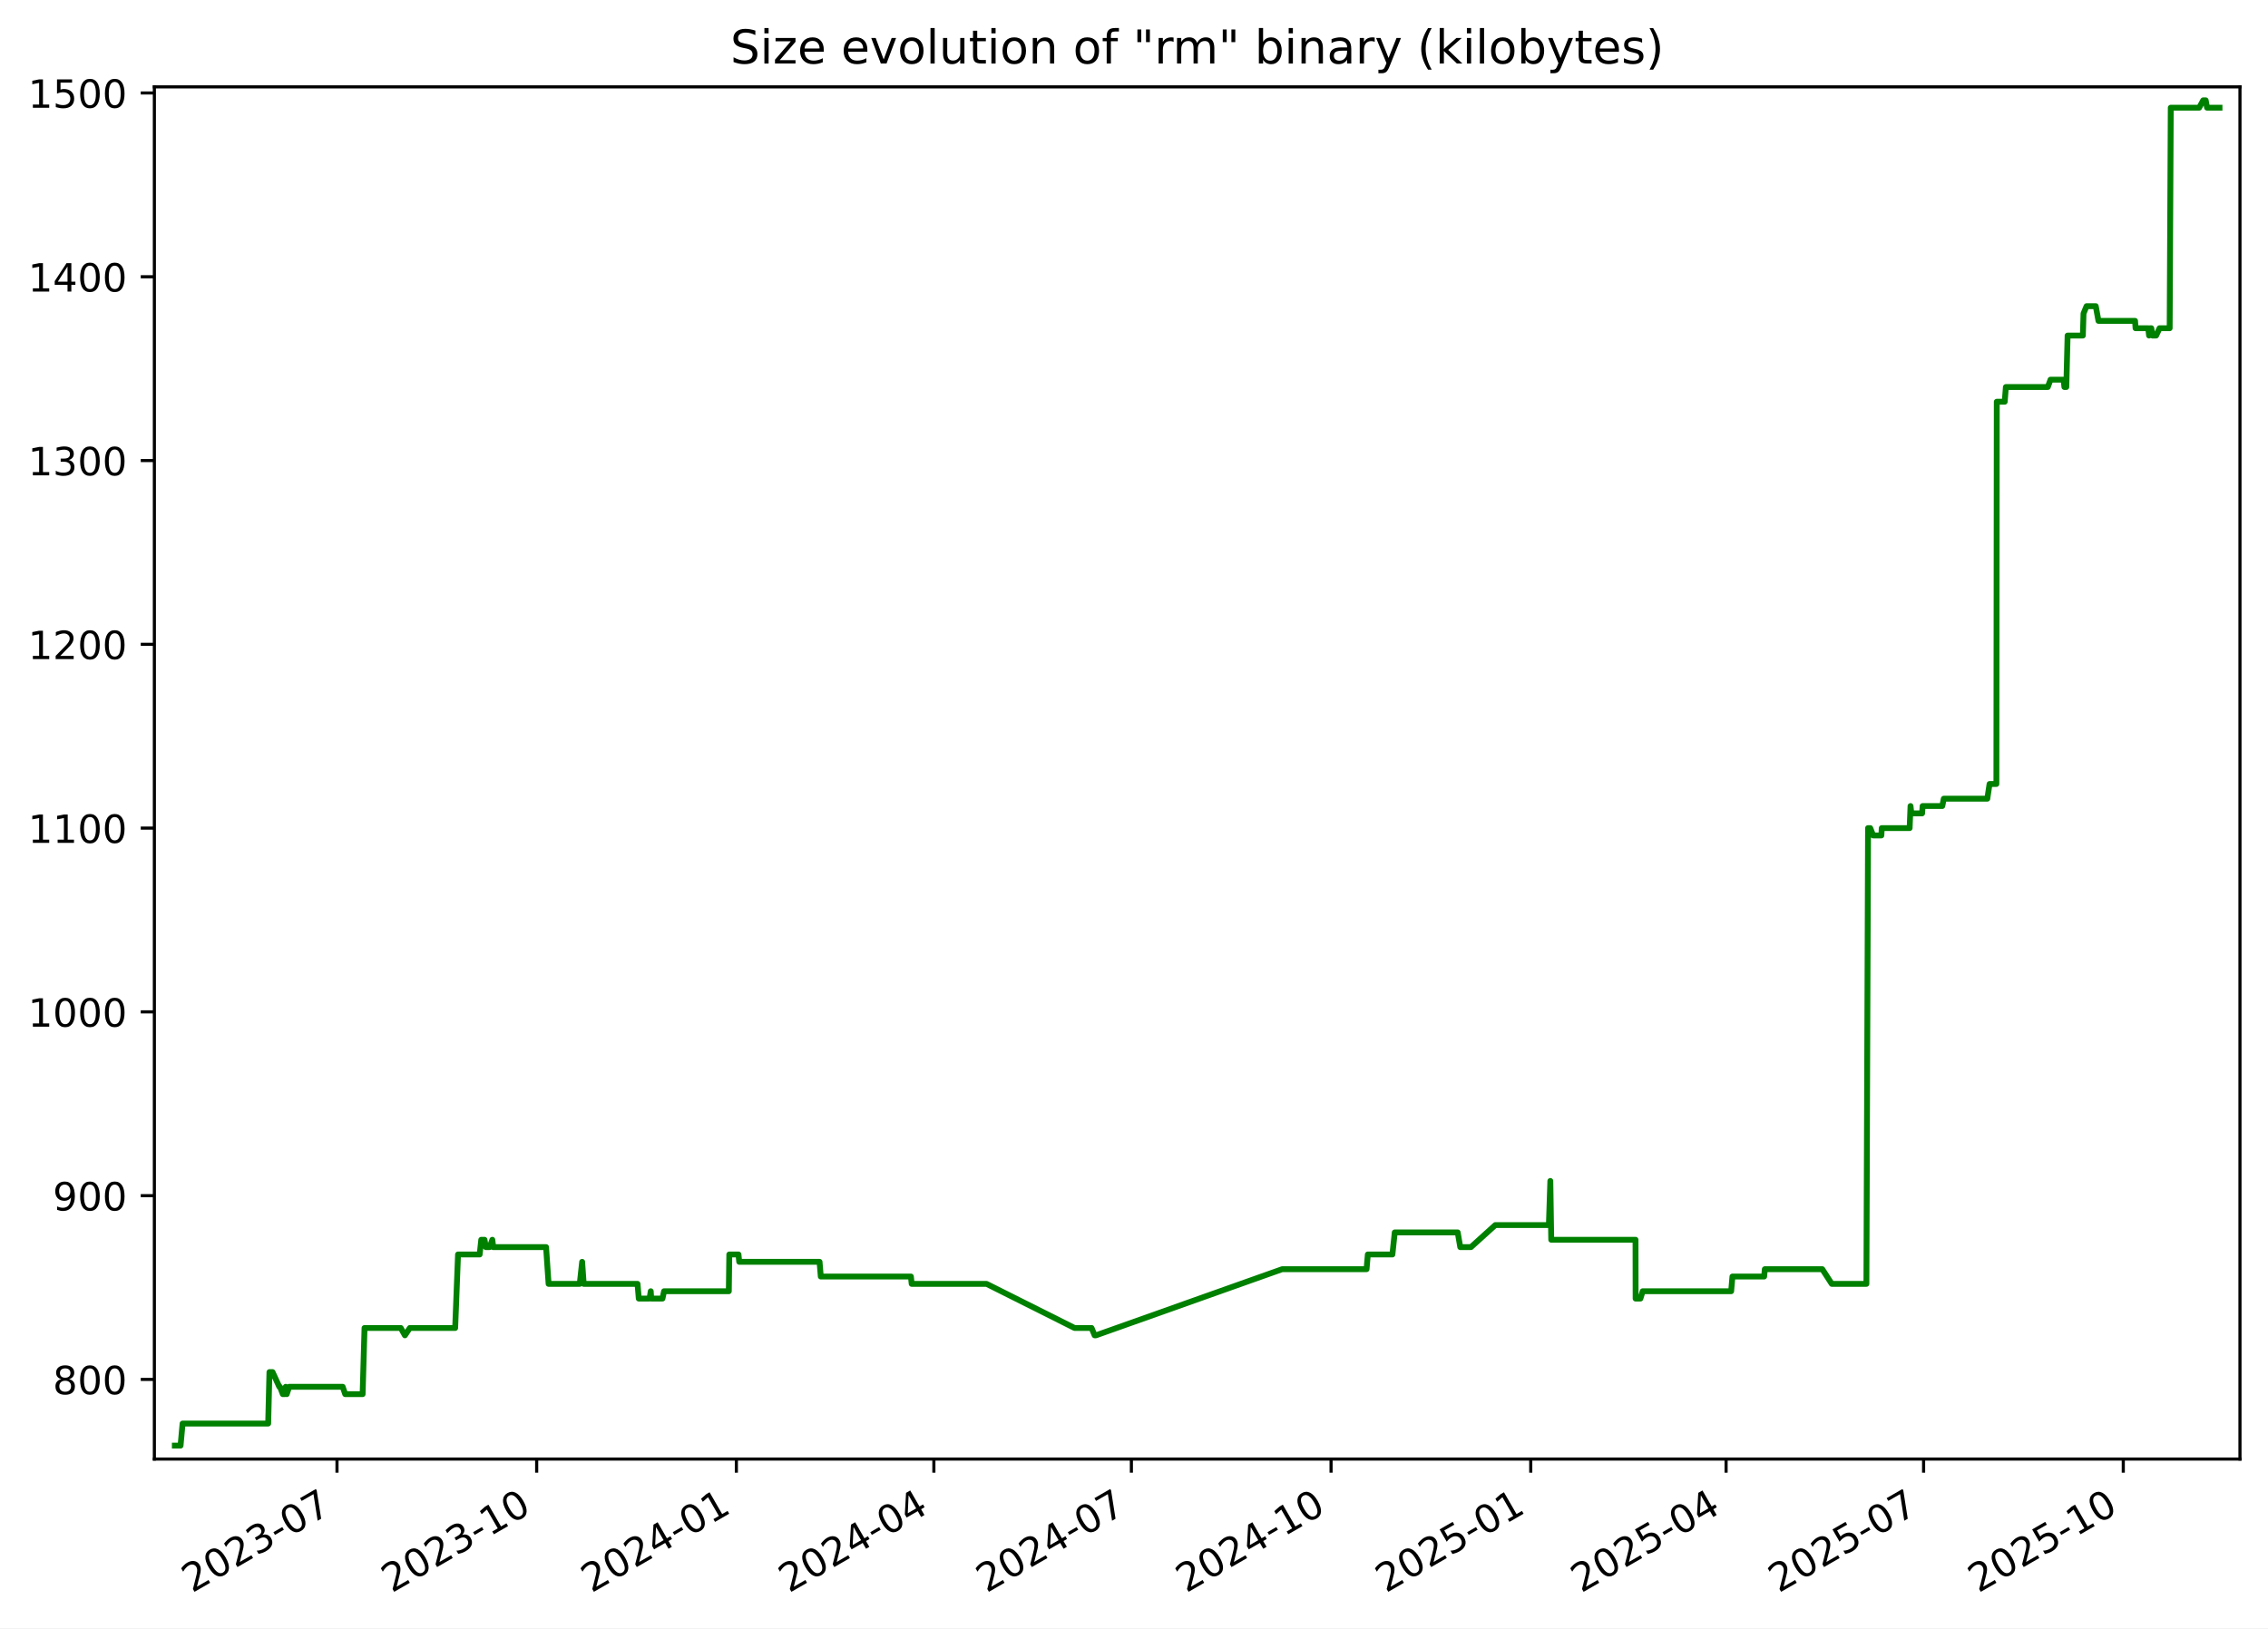
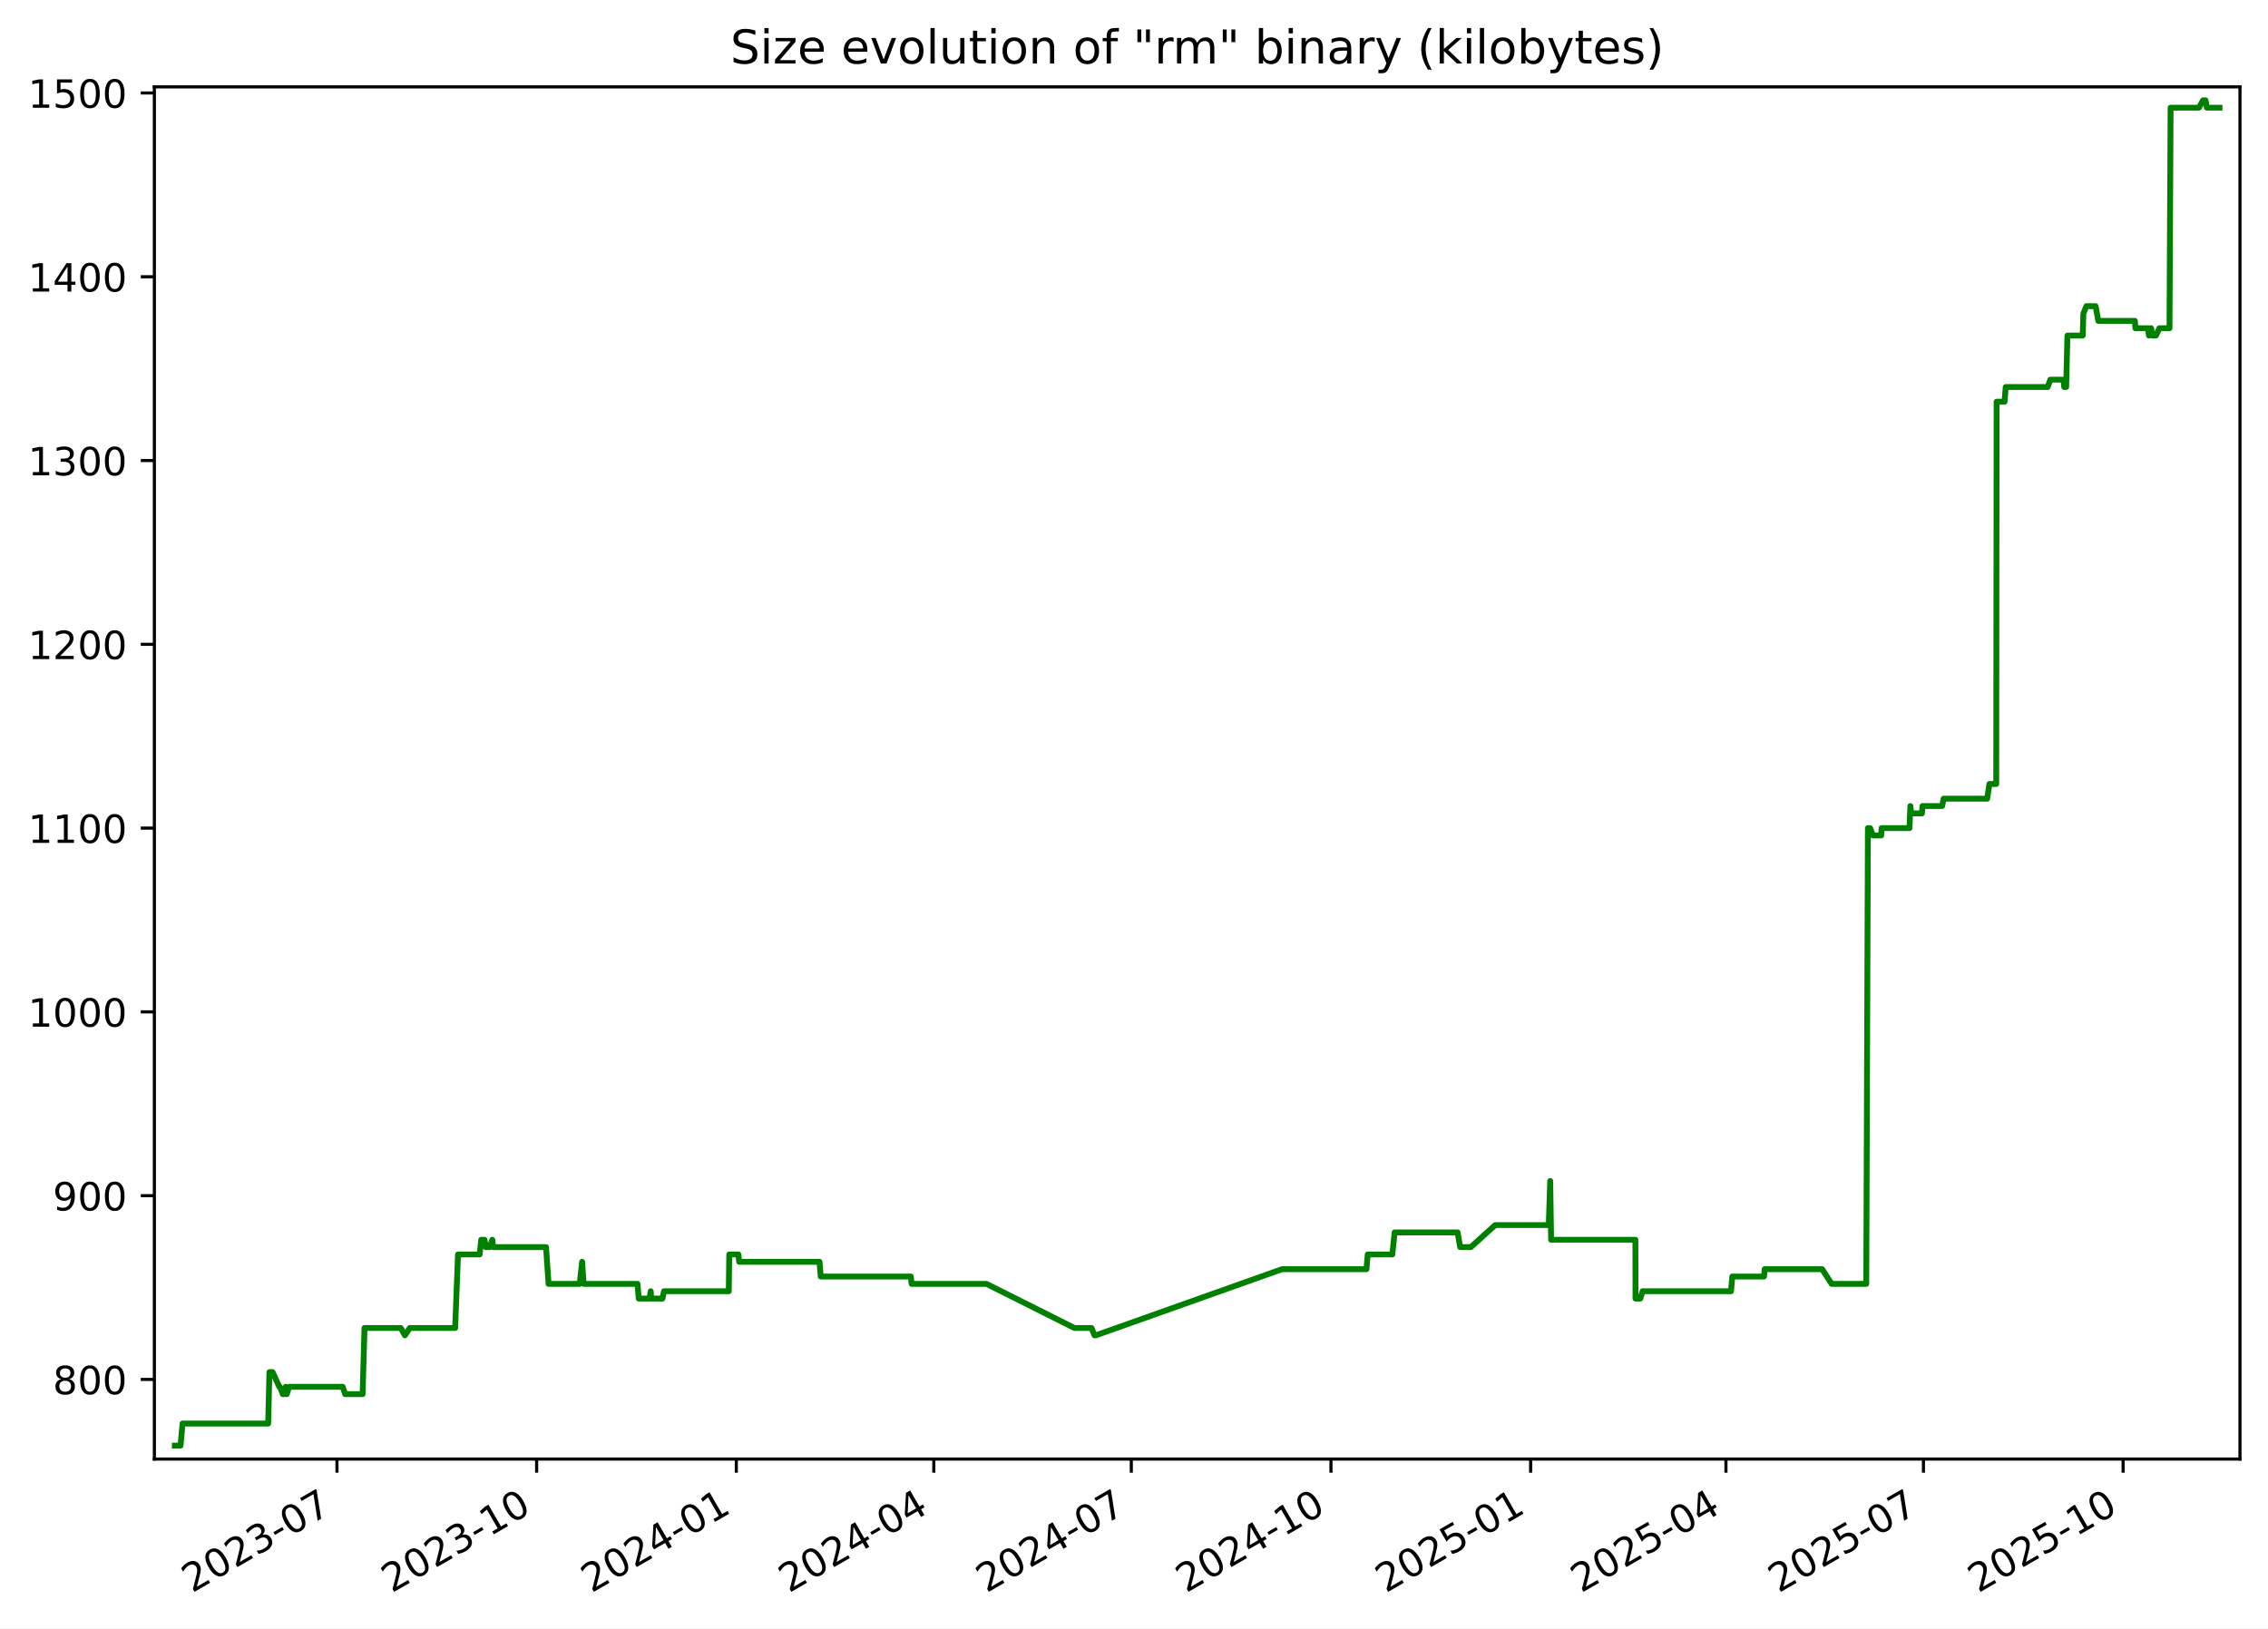
<svg xmlns="http://www.w3.org/2000/svg" xmlns:xlink="http://www.w3.org/1999/xlink" width="582.53pt" height="418.303pt" viewBox="0 0 582.53 418.303" version="1.1">
  <defs>
    <style type="text/css">*{stroke-linejoin: round; stroke-linecap: butt}</style>
  </defs>
  <g id="figure_1">
    <g id="patch_1">
      <path d="M -0 418.303  L 582.53 418.303  L 582.53 0  L -0 0  z " style="fill: #ffffff" />
    </g>
    <g id="axes_1">
      <g id="patch_2">
        <path d="M 39.65 374.83  L 575.33 374.83  L 575.33 22.318  L 39.65 22.318  z " style="fill: #ffffff" />
      </g>
      <g id="matplotlib.axis_1">
        <g id="xtick_1">
          <g id="line2d_1">
            <defs>
-               <path id="m2f1144fb66" d="M 0 0  L 0 3.5  " style="stroke: #000000; stroke-width: 0.8" />
+               <path id="m62e5a995cf" d="M 0 0  L 0 3.5  " style="stroke: #000000; stroke-width: 0.8" />
            </defs>
            <g>
-               <use xlink:href="#m2f1144fb66" x="86.557" y="374.83" style="stroke: #000000; stroke-width: 0.8" />
+               <use xlink:href="#m62e5a995cf" x="86.553" y="374.83" style="stroke: #000000; stroke-width: 0.8" />
            </g>
          </g>
          <g id="text_1">
-             <g transform="translate(49.3318 409.302) rotate(-30) scale(0.1 -0.1)">
+             <g transform="translate(49.32823 409.302) rotate(-30) scale(0.1 -0.1)">
              <defs>
                <path id="DejaVuSans-32" d="M 1228 531  L 3431 531  L 3431 0  L 469 0  L 469 531  Q 828 903 1448 1529  Q 2069 2156 2228 2338  Q 2531 2678 2651 2914  Q 2772 3150 2772 3378  Q 2772 3750 2511 3984  Q 2250 4219 1831 4219  Q 1534 4219 1204 4116  Q 875 4013 500 3803  L 500 4441  Q 881 4594 1212 4672  Q 1544 4750 1819 4750  Q 2544 4750 2975 4387  Q 3406 4025 3406 3419  Q 3406 3131 3298 2873  Q 3191 2616 2906 2266  Q 2828 2175 2409 1742  Q 1991 1309 1228 531  z " transform="scale(0.015625)" />
                <path id="DejaVuSans-30" d="M 2034 4250  Q 1547 4250 1301 3770  Q 1056 3291 1056 2328  Q 1056 1369 1301 889  Q 1547 409 2034 409  Q 2525 409 2770 889  Q 3016 1369 3016 2328  Q 3016 3291 2770 3770  Q 2525 4250 2034 4250  z M 2034 4750  Q 2819 4750 3233 4129  Q 3647 3509 3647 2328  Q 3647 1150 3233 529  Q 2819 -91 2034 -91  Q 1250 -91 836 529  Q 422 1150 422 2328  Q 422 3509 836 4129  Q 1250 4750 2034 4750  z " transform="scale(0.015625)" />
                <path id="DejaVuSans-33" d="M 2597 2516  Q 3050 2419 3304 2112  Q 3559 1806 3559 1356  Q 3559 666 3084 287  Q 2609 -91 1734 -91  Q 1441 -91 1130 -33  Q 819 25 488 141  L 488 750  Q 750 597 1062 519  Q 1375 441 1716 441  Q 2309 441 2620 675  Q 2931 909 2931 1356  Q 2931 1769 2642 2001  Q 2353 2234 1838 2234  L 1294 2234  L 1294 2753  L 1863 2753  Q 2328 2753 2575 2939  Q 2822 3125 2822 3475  Q 2822 3834 2567 4026  Q 2313 4219 1838 4219  Q 1578 4219 1281 4162  Q 984 4106 628 3988  L 628 4550  Q 988 4650 1302 4700  Q 1616 4750 1894 4750  Q 2613 4750 3031 4423  Q 3450 4097 3450 3541  Q 3450 3153 3228 2886  Q 3006 2619 2597 2516  z " transform="scale(0.015625)" />
                <path id="DejaVuSans-2d" d="M 313 2009  L 1997 2009  L 1997 1497  L 313 1497  L 313 2009  z " transform="scale(0.015625)" />
                <path id="DejaVuSans-37" d="M 525 4666  L 3525 4666  L 3525 4397  L 1831 0  L 1172 0  L 2766 4134  L 525 4134  L 525 4666  z " transform="scale(0.015625)" />
              </defs>
              <use xlink:href="#DejaVuSans-32" />
              <use xlink:href="#DejaVuSans-30" x="63.623" />
              <use xlink:href="#DejaVuSans-32" x="127.246" />
              <use xlink:href="#DejaVuSans-33" x="190.869" />
              <use xlink:href="#DejaVuSans-2d" x="254.492" />
              <use xlink:href="#DejaVuSans-30" x="290.576" />
              <use xlink:href="#DejaVuSans-37" x="354.199" />
            </g>
          </g>
        </g>
        <g id="xtick_2">
          <g id="line2d_2">
            <g>
-               <use xlink:href="#m2f1144fb66" x="137.844" y="374.83" style="stroke: #000000; stroke-width: 0.8" />
+               <use xlink:href="#m62e5a995cf" x="137.836" y="374.83" style="stroke: #000000; stroke-width: 0.8" />
            </g>
          </g>
          <g id="text_2">
-             <g transform="translate(100.6195 409.302) rotate(-30) scale(0.1 -0.1)">
+             <g transform="translate(100.6115 409.302) rotate(-30) scale(0.1 -0.1)">
              <defs>
                <path id="DejaVuSans-31" d="M 794 531  L 1825 531  L 1825 4091  L 703 3866  L 703 4441  L 1819 4666  L 2450 4666  L 2450 531  L 3481 531  L 3481 0  L 794 0  L 794 531  z " transform="scale(0.015625)" />
              </defs>
              <use xlink:href="#DejaVuSans-32" />
              <use xlink:href="#DejaVuSans-30" x="63.623" />
              <use xlink:href="#DejaVuSans-32" x="127.246" />
              <use xlink:href="#DejaVuSans-33" x="190.869" />
              <use xlink:href="#DejaVuSans-2d" x="254.492" />
              <use xlink:href="#DejaVuSans-31" x="290.576" />
              <use xlink:href="#DejaVuSans-30" x="354.199" />
            </g>
          </g>
        </g>
        <g id="xtick_3">
          <g id="line2d_3">
            <g>
-               <use xlink:href="#m2f1144fb66" x="189.132" y="374.83" style="stroke: #000000; stroke-width: 0.8" />
+               <use xlink:href="#m62e5a995cf" x="189.12" y="374.83" style="stroke: #000000; stroke-width: 0.8" />
            </g>
          </g>
          <g id="text_3">
-             <g transform="translate(151.9072 409.302) rotate(-30) scale(0.1 -0.1)">
+             <g transform="translate(151.8948 409.302) rotate(-30) scale(0.1 -0.1)">
              <defs>
                <path id="DejaVuSans-34" d="M 2419 4116  L 825 1625  L 2419 1625  L 2419 4116  z M 2253 4666  L 3047 4666  L 3047 1625  L 3713 1625  L 3713 1100  L 3047 1100  L 3047 0  L 2419 0  L 2419 1100  L 313 1100  L 313 1709  L 2253 4666  z " transform="scale(0.015625)" />
              </defs>
              <use xlink:href="#DejaVuSans-32" />
              <use xlink:href="#DejaVuSans-30" x="63.623" />
              <use xlink:href="#DejaVuSans-32" x="127.246" />
              <use xlink:href="#DejaVuSans-34" x="190.869" />
              <use xlink:href="#DejaVuSans-2d" x="254.492" />
              <use xlink:href="#DejaVuSans-30" x="290.576" />
              <use xlink:href="#DejaVuSans-31" x="354.199" />
            </g>
          </g>
        </g>
        <g id="xtick_4">
          <g id="line2d_4">
            <g>
-               <use xlink:href="#m2f1144fb66" x="239.862" y="374.83" style="stroke: #000000; stroke-width: 0.8" />
+               <use xlink:href="#m62e5a995cf" x="239.846" y="374.83" style="stroke: #000000; stroke-width: 0.8" />
            </g>
          </g>
          <g id="text_4">
-             <g transform="translate(202.6374 409.302) rotate(-30) scale(0.1 -0.1)">
+             <g transform="translate(202.6207 409.302) rotate(-30) scale(0.1 -0.1)">
              <use xlink:href="#DejaVuSans-32" />
              <use xlink:href="#DejaVuSans-30" x="63.623" />
              <use xlink:href="#DejaVuSans-32" x="127.246" />
              <use xlink:href="#DejaVuSans-34" x="190.869" />
              <use xlink:href="#DejaVuSans-2d" x="254.492" />
              <use xlink:href="#DejaVuSans-30" x="290.576" />
              <use xlink:href="#DejaVuSans-34" x="354.199" />
            </g>
          </g>
        </g>
        <g id="xtick_5">
          <g id="line2d_5">
            <g>
-               <use xlink:href="#m2f1144fb66" x="290.592" y="374.83" style="stroke: #000000; stroke-width: 0.8" />
+               <use xlink:href="#m62e5a995cf" x="290.571" y="374.83" style="stroke: #000000; stroke-width: 0.8" />
            </g>
          </g>
          <g id="text_5">
-             <g transform="translate(253.3677 409.302) rotate(-30) scale(0.1 -0.1)">
+             <g transform="translate(253.3466 409.302) rotate(-30) scale(0.1 -0.1)">
              <use xlink:href="#DejaVuSans-32" />
              <use xlink:href="#DejaVuSans-30" x="63.623" />
              <use xlink:href="#DejaVuSans-32" x="127.246" />
              <use xlink:href="#DejaVuSans-34" x="190.869" />
              <use xlink:href="#DejaVuSans-2d" x="254.492" />
              <use xlink:href="#DejaVuSans-30" x="290.576" />
              <use xlink:href="#DejaVuSans-37" x="354.199" />
            </g>
          </g>
        </g>
        <g id="xtick_6">
          <g id="line2d_6">
            <g>
-               <use xlink:href="#m2f1144fb66" x="341.88" y="374.83" style="stroke: #000000; stroke-width: 0.8" />
+               <use xlink:href="#m62e5a995cf" x="341.855" y="374.83" style="stroke: #000000; stroke-width: 0.8" />
            </g>
          </g>
          <g id="text_6">
-             <g transform="translate(304.6554 409.302) rotate(-30) scale(0.1 -0.1)">
+             <g transform="translate(304.6299 409.302) rotate(-30) scale(0.1 -0.1)">
              <use xlink:href="#DejaVuSans-32" />
              <use xlink:href="#DejaVuSans-30" x="63.623" />
              <use xlink:href="#DejaVuSans-32" x="127.246" />
              <use xlink:href="#DejaVuSans-34" x="190.869" />
              <use xlink:href="#DejaVuSans-2d" x="254.492" />
              <use xlink:href="#DejaVuSans-31" x="290.576" />
              <use xlink:href="#DejaVuSans-30" x="354.199" />
            </g>
          </g>
        </g>
        <g id="xtick_7">
          <g id="line2d_7">
            <g>
-               <use xlink:href="#m2f1144fb66" x="393.168" y="374.83" style="stroke: #000000; stroke-width: 0.8" />
+               <use xlink:href="#m62e5a995cf" x="393.138" y="374.83" style="stroke: #000000; stroke-width: 0.8" />
            </g>
          </g>
          <g id="text_7">
-             <g transform="translate(355.9431 409.302) rotate(-30) scale(0.1 -0.1)">
+             <g transform="translate(355.9132 409.302) rotate(-30) scale(0.1 -0.1)">
              <defs>
                <path id="DejaVuSans-35" d="M 691 4666  L 3169 4666  L 3169 4134  L 1269 4134  L 1269 2991  Q 1406 3038 1543 3061  Q 1681 3084 1819 3084  Q 2600 3084 3056 2656  Q 3513 2228 3513 1497  Q 3513 744 3044 326  Q 2575 -91 1722 -91  Q 1428 -91 1123 -41  Q 819 9 494 109  L 494 744  Q 775 591 1075 516  Q 1375 441 1709 441  Q 2250 441 2565 725  Q 2881 1009 2881 1497  Q 2881 1984 2565 2268  Q 2250 2553 1709 2553  Q 1456 2553 1204 2497  Q 953 2441 691 2322  L 691 4666  z " transform="scale(0.015625)" />
              </defs>
              <use xlink:href="#DejaVuSans-32" />
              <use xlink:href="#DejaVuSans-30" x="63.623" />
              <use xlink:href="#DejaVuSans-32" x="127.246" />
              <use xlink:href="#DejaVuSans-35" x="190.869" />
              <use xlink:href="#DejaVuSans-2d" x="254.492" />
              <use xlink:href="#DejaVuSans-30" x="290.576" />
              <use xlink:href="#DejaVuSans-31" x="354.199" />
            </g>
          </g>
        </g>
        <g id="xtick_8">
          <g id="line2d_8">
            <g>
-               <use xlink:href="#m2f1144fb66" x="443.341" y="374.83" style="stroke: #000000; stroke-width: 0.8" />
+               <use xlink:href="#m62e5a995cf" x="443.306" y="374.83" style="stroke: #000000; stroke-width: 0.8" />
            </g>
          </g>
          <g id="text_8">
-             <g transform="translate(406.1158 409.302) rotate(-30) scale(0.1 -0.1)">
+             <g transform="translate(406.0817 409.302) rotate(-30) scale(0.1 -0.1)">
              <use xlink:href="#DejaVuSans-32" />
              <use xlink:href="#DejaVuSans-30" x="63.623" />
              <use xlink:href="#DejaVuSans-32" x="127.246" />
              <use xlink:href="#DejaVuSans-35" x="190.869" />
              <use xlink:href="#DejaVuSans-2d" x="254.492" />
              <use xlink:href="#DejaVuSans-30" x="290.576" />
              <use xlink:href="#DejaVuSans-34" x="354.199" />
            </g>
          </g>
        </g>
        <g id="xtick_9">
          <g id="line2d_9">
            <g>
-               <use xlink:href="#m2f1144fb66" x="494.071" y="374.83" style="stroke: #000000; stroke-width: 0.8" />
+               <use xlink:href="#m62e5a995cf" x="494.032" y="374.83" style="stroke: #000000; stroke-width: 0.8" />
            </g>
          </g>
          <g id="text_9">
-             <g transform="translate(456.846 409.302) rotate(-30) scale(0.1 -0.1)">
+             <g transform="translate(456.8075 409.302) rotate(-30) scale(0.1 -0.1)">
              <use xlink:href="#DejaVuSans-32" />
              <use xlink:href="#DejaVuSans-30" x="63.623" />
              <use xlink:href="#DejaVuSans-32" x="127.246" />
              <use xlink:href="#DejaVuSans-35" x="190.869" />
              <use xlink:href="#DejaVuSans-2d" x="254.492" />
              <use xlink:href="#DejaVuSans-30" x="290.576" />
              <use xlink:href="#DejaVuSans-37" x="354.199" />
            </g>
          </g>
        </g>
        <g id="xtick_10">
          <g id="line2d_10">
            <g>
-               <use xlink:href="#m2f1144fb66" x="545.359" y="374.83" style="stroke: #000000; stroke-width: 0.8" />
+               <use xlink:href="#m62e5a995cf" x="545.316" y="374.83" style="stroke: #000000; stroke-width: 0.8" />
            </g>
          </g>
          <g id="text_10">
-             <g transform="translate(508.1337 409.302) rotate(-30) scale(0.1 -0.1)">
+             <g transform="translate(508.0908 409.302) rotate(-30) scale(0.1 -0.1)">
              <use xlink:href="#DejaVuSans-32" />
              <use xlink:href="#DejaVuSans-30" x="63.623" />
              <use xlink:href="#DejaVuSans-32" x="127.246" />
              <use xlink:href="#DejaVuSans-35" x="190.869" />
              <use xlink:href="#DejaVuSans-2d" x="254.492" />
              <use xlink:href="#DejaVuSans-31" x="290.576" />
              <use xlink:href="#DejaVuSans-30" x="354.199" />
            </g>
          </g>
        </g>
      </g>
      <g id="matplotlib.axis_2">
        <g id="ytick_1">
          <g id="line2d_11">
            <defs>
-               <path id="mdd33dc76ed" d="M 0 0  L -3.5 0  " style="stroke: #000000; stroke-width: 0.8" />
+               <path id="m38cc8c341b" d="M 0 0  L -3.5 0  " style="stroke: #000000; stroke-width: 0.8" />
            </defs>
            <g>
-               <use xlink:href="#mdd33dc76ed" x="39.65" y="354.377" style="stroke: #000000; stroke-width: 0.8" />
+               <use xlink:href="#m38cc8c341b" x="39.65" y="354.377" style="stroke: #000000; stroke-width: 0.8" />
            </g>
          </g>
          <g id="text_11">
            <g transform="translate(13.5625 358.1766) scale(0.1 -0.1)">
              <defs>
                <path id="DejaVuSans-38" d="M 2034 2216  Q 1584 2216 1326 1975  Q 1069 1734 1069 1313  Q 1069 891 1326 650  Q 1584 409 2034 409  Q 2484 409 2743 651  Q 3003 894 3003 1313  Q 3003 1734 2745 1975  Q 2488 2216 2034 2216  z M 1403 2484  Q 997 2584 770 2862  Q 544 3141 544 3541  Q 544 4100 942 4425  Q 1341 4750 2034 4750  Q 2731 4750 3128 4425  Q 3525 4100 3525 3541  Q 3525 3141 3298 2862  Q 3072 2584 2669 2484  Q 3125 2378 3379 2068  Q 3634 1759 3634 1313  Q 3634 634 3220 271  Q 2806 -91 2034 -91  Q 1263 -91 848 271  Q 434 634 434 1313  Q 434 1759 690 2068  Q 947 2378 1403 2484  z M 1172 3481  Q 1172 3119 1398 2916  Q 1625 2713 2034 2713  Q 2441 2713 2670 2916  Q 2900 3119 2900 3481  Q 2900 3844 2670 4047  Q 2441 4250 2034 4250  Q 1625 4250 1398 4047  Q 1172 3844 1172 3481  z " transform="scale(0.015625)" />
              </defs>
              <use xlink:href="#DejaVuSans-38" />
              <use xlink:href="#DejaVuSans-30" x="63.623" />
              <use xlink:href="#DejaVuSans-30" x="127.246" />
            </g>
          </g>
        </g>
        <g id="ytick_2">
          <g id="line2d_12">
            <g>
-               <use xlink:href="#mdd33dc76ed" x="39.65" y="307.164" style="stroke: #000000; stroke-width: 0.8" />
+               <use xlink:href="#m38cc8c341b" x="39.65" y="307.164" style="stroke: #000000; stroke-width: 0.8" />
            </g>
          </g>
          <g id="text_12">
            <g transform="translate(13.5625 310.9635) scale(0.1 -0.1)">
              <defs>
                <path id="DejaVuSans-39" d="M 703 97  L 703 672  Q 941 559 1184 500  Q 1428 441 1663 441  Q 2288 441 2617 861  Q 2947 1281 2994 2138  Q 2813 1869 2534 1725  Q 2256 1581 1919 1581  Q 1219 1581 811 2004  Q 403 2428 403 3163  Q 403 3881 828 4315  Q 1253 4750 1959 4750  Q 2769 4750 3195 4129  Q 3622 3509 3622 2328  Q 3622 1225 3098 567  Q 2575 -91 1691 -91  Q 1453 -91 1209 -44  Q 966 3 703 97  z M 1959 2075  Q 2384 2075 2632 2365  Q 2881 2656 2881 3163  Q 2881 3666 2632 3958  Q 2384 4250 1959 4250  Q 1534 4250 1286 3958  Q 1038 3666 1038 3163  Q 1038 2656 1286 2365  Q 1534 2075 1959 2075  z " transform="scale(0.015625)" />
              </defs>
              <use xlink:href="#DejaVuSans-39" />
              <use xlink:href="#DejaVuSans-30" x="63.623" />
              <use xlink:href="#DejaVuSans-30" x="127.246" />
            </g>
          </g>
        </g>
        <g id="ytick_3">
          <g id="line2d_13">
            <g>
-               <use xlink:href="#mdd33dc76ed" x="39.65" y="259.951" style="stroke: #000000; stroke-width: 0.8" />
+               <use xlink:href="#m38cc8c341b" x="39.65" y="259.951" style="stroke: #000000; stroke-width: 0.8" />
            </g>
          </g>
          <g id="text_13">
            <g transform="translate(7.2 263.7504) scale(0.1 -0.1)">
              <use xlink:href="#DejaVuSans-31" />
              <use xlink:href="#DejaVuSans-30" x="63.623" />
              <use xlink:href="#DejaVuSans-30" x="127.246" />
              <use xlink:href="#DejaVuSans-30" x="190.869" />
            </g>
          </g>
        </g>
        <g id="ytick_4">
          <g id="line2d_14">
            <g>
-               <use xlink:href="#mdd33dc76ed" x="39.65" y="212.738" style="stroke: #000000; stroke-width: 0.8" />
+               <use xlink:href="#m38cc8c341b" x="39.65" y="212.738" style="stroke: #000000; stroke-width: 0.8" />
            </g>
          </g>
          <g id="text_14">
            <g transform="translate(7.2 216.5373) scale(0.1 -0.1)">
              <use xlink:href="#DejaVuSans-31" />
              <use xlink:href="#DejaVuSans-31" x="63.623" />
              <use xlink:href="#DejaVuSans-30" x="127.246" />
              <use xlink:href="#DejaVuSans-30" x="190.869" />
            </g>
          </g>
        </g>
        <g id="ytick_5">
          <g id="line2d_15">
            <g>
-               <use xlink:href="#mdd33dc76ed" x="39.65" y="165.525" style="stroke: #000000; stroke-width: 0.8" />
+               <use xlink:href="#m38cc8c341b" x="39.65" y="165.525" style="stroke: #000000; stroke-width: 0.8" />
            </g>
          </g>
          <g id="text_15">
            <g transform="translate(7.2 169.3242) scale(0.1 -0.1)">
              <use xlink:href="#DejaVuSans-31" />
              <use xlink:href="#DejaVuSans-32" x="63.623" />
              <use xlink:href="#DejaVuSans-30" x="127.246" />
              <use xlink:href="#DejaVuSans-30" x="190.869" />
            </g>
          </g>
        </g>
        <g id="ytick_6">
          <g id="line2d_16">
            <g>
-               <use xlink:href="#mdd33dc76ed" x="39.65" y="118.312" style="stroke: #000000; stroke-width: 0.8" />
+               <use xlink:href="#m38cc8c341b" x="39.65" y="118.312" style="stroke: #000000; stroke-width: 0.8" />
            </g>
          </g>
          <g id="text_16">
            <g transform="translate(7.2 122.111) scale(0.1 -0.1)">
              <use xlink:href="#DejaVuSans-31" />
              <use xlink:href="#DejaVuSans-33" x="63.623" />
              <use xlink:href="#DejaVuSans-30" x="127.246" />
              <use xlink:href="#DejaVuSans-30" x="190.869" />
            </g>
          </g>
        </g>
        <g id="ytick_7">
          <g id="line2d_17">
            <g>
-               <use xlink:href="#mdd33dc76ed" x="39.65" y="71.099" style="stroke: #000000; stroke-width: 0.8" />
+               <use xlink:href="#m38cc8c341b" x="39.65" y="71.099" style="stroke: #000000; stroke-width: 0.8" />
            </g>
          </g>
          <g id="text_17">
            <g transform="translate(7.2 74.89793) scale(0.1 -0.1)">
              <use xlink:href="#DejaVuSans-31" />
              <use xlink:href="#DejaVuSans-34" x="63.623" />
              <use xlink:href="#DejaVuSans-30" x="127.246" />
              <use xlink:href="#DejaVuSans-30" x="190.869" />
            </g>
          </g>
        </g>
        <g id="ytick_8">
          <g id="line2d_18">
            <g>
-               <use xlink:href="#mdd33dc76ed" x="39.65" y="23.886" style="stroke: #000000; stroke-width: 0.8" />
+               <use xlink:href="#m38cc8c341b" x="39.65" y="23.886" style="stroke: #000000; stroke-width: 0.8" />
            </g>
          </g>
          <g id="text_18">
            <g transform="translate(7.2 27.68482) scale(0.1 -0.1)">
              <use xlink:href="#DejaVuSans-31" />
              <use xlink:href="#DejaVuSans-35" x="63.623" />
              <use xlink:href="#DejaVuSans-30" x="127.246" />
              <use xlink:href="#DejaVuSans-30" x="190.869" />
            </g>
          </g>
        </g>
      </g>
      <g id="line2d_19">
-         <path d="M 44.902 371.374  L 46.378 371.374  L 46.894 365.709  L 68.881 365.709  L 69.207 352.489  L 70.004 352.489  L 71.741 356.266  L 71.912 356.266  L 72.636 358.154  L 73.132 358.154  L 73.393 356.266  L 73.649 358.154  L 74.28 356.266  L 88.018 356.266  L 88.664 358.154  L 93.14 358.154  L 93.626 341.158  L 102.935 341.158  L 104.003 343.046  L 105.267 341.158  L 116.91 341.158  L 117.644 322.272  L 123.2 322.272  L 123.609 318.495  L 124.446 318.495  L 124.794 320.384  L 125.77 320.384  L 126.452 318.495  L 126.682 320.384  L 140.258 320.384  L 140.905 329.827  L 148.905 329.827  L 149.523 324.161  L 149.919 329.827  L 163.749 329.827  L 164.068 333.604  L 166.828 333.604  L 167.142 331.715  L 167.265 333.604  L 170.156 333.604  L 170.561 331.715  L 187.197 331.715  L 187.318 322.272  L 189.676 322.272  L 189.869 324.161  L 210.503 324.161  L 210.816 327.938  L 233.964 327.938  L 234.162 329.827  L 253.398 329.827  L 275.993 341.158  L 280.366 341.158  L 281.151 343.046  L 281.491 343.046  L 329.329 326.05  L 350.998 326.05  L 351.323 322.272  L 357.634 322.272  L 358.236 316.607  L 374.41 316.607  L 375.064 320.384  L 377.809 320.384  L 384.071 314.718  L 397.826 314.718  L 398.198 303.387  L 398.431 318.495  L 420.081 318.495  L 420.104 333.604  L 421.336 333.604  L 421.922 331.715  L 444.645 331.715  L 444.973 327.938  L 453.119 327.938  L 453.29 326.05  L 468.05 326.05  L 470.485 329.827  L 479.382 329.827  L 479.805 212.738  L 480.368 212.738  L 481.112 214.627  L 483.222 214.627  L 483.323 212.738  L 490.487 212.738  L 490.711 207.072  L 490.926 208.961  L 493.687 208.961  L 493.818 207.072  L 498.872 207.072  L 499.255 205.184  L 510.436 205.184  L 511.013 201.407  L 512.767 201.407  L 512.867 103.204  L 514.908 103.204  L 515.202 99.427  L 525.971 99.427  L 526.667 97.538  L 530.024 97.538  L 530.235 99.427  L 530.726 99.427  L 531.058 86.207  L 534.979 86.207  L 535.148 80.541  L 535.926 78.653  L 538.292 78.653  L 538.984 82.43  L 548.384 82.43  L 548.514 84.318  L 551.764 84.318  L 551.989 86.207  L 552.27 84.318  L 552.56 84.318  L 552.856 86.207  L 553.789 86.207  L 554.678 84.318  L 557.275 84.318  L 557.555 27.663  L 564.85 27.663  L 565.886 25.774  L 566.529 25.774  L 566.878 27.663  L 570.078 27.663  L 570.078 27.663  " clip-path="url(#pe833e9f25e)" style="fill: none; stroke: #008000; stroke-width: 1.5; stroke-linecap: square" />
+         <path d="M 44.902 371.374  L 46.377 371.374  L 46.894 365.709  L 68.879 365.709  L 69.205 352.489  L 70.001 352.489  L 71.739 356.266  L 71.91 356.266  L 72.634 358.154  L 73.13 358.154  L 73.391 356.266  L 73.647 358.154  L 74.278 356.266  L 88.014 356.266  L 88.661 358.154  L 93.136 358.154  L 93.621 341.158  L 102.93 341.158  L 103.998 343.046  L 105.262 341.158  L 116.904 341.158  L 117.638 322.272  L 123.193 322.272  L 123.602 318.495  L 124.439 318.495  L 124.787 320.384  L 125.763 320.384  L 126.445 318.495  L 126.675 320.384  L 140.25 320.384  L 140.897 329.827  L 148.896 329.827  L 149.514 324.161  L 149.91 329.827  L 163.739 329.827  L 164.058 333.604  L 166.818 333.604  L 167.132 331.715  L 167.255 333.604  L 170.145 333.604  L 170.55 331.715  L 187.185 331.715  L 187.306 322.272  L 189.663 322.272  L 189.856 324.161  L 210.489 324.161  L 210.802 327.938  L 233.948 327.938  L 234.146 329.827  L 253.38 329.827  L 275.973 341.158  L 280.346 341.158  L 281.131 343.046  L 281.47 343.046  L 329.304 326.05  L 350.972 326.05  L 351.297 322.272  L 357.607 322.272  L 358.21 316.607  L 374.382 316.607  L 375.036 320.384  L 377.781 320.384  L 384.042 314.718  L 397.796 314.718  L 398.167 303.387  L 398.401 318.495  L 420.049 318.495  L 420.072 333.604  L 421.304 333.604  L 421.889 331.715  L 444.61 331.715  L 444.939 327.938  L 453.085 327.938  L 453.255 326.05  L 468.013 326.05  L 470.449 329.827  L 479.345 329.827  L 479.768 212.738  L 480.331 212.738  L 481.075 214.627  L 483.184 214.627  L 483.286 212.738  L 490.449 212.738  L 490.673 207.072  L 490.888 208.961  L 493.649 208.961  L 493.78 207.072  L 498.833 207.072  L 499.216 205.184  L 510.396 205.184  L 510.973 201.407  L 512.727 201.407  L 512.827 103.204  L 514.868 103.204  L 515.161 99.427  L 525.93 99.427  L 526.626 97.538  L 529.983 97.538  L 530.194 99.427  L 530.684 99.427  L 531.016 86.207  L 534.937 86.207  L 535.106 80.541  L 535.884 78.653  L 538.25 78.653  L 538.941 82.43  L 548.341 82.43  L 548.471 84.318  L 551.721 84.318  L 551.945 86.207  L 552.227 84.318  L 552.517 84.318  L 552.813 86.207  L 553.745 86.207  L 554.634 84.318  L 557.231 84.318  L 557.511 27.663  L 564.806 27.663  L 565.842 25.774  L 566.484 25.774  L 566.833 27.663  L 570.078 27.663  L 570.078 27.663  " clip-path="url(#pfafea2b64a)" style="fill: none; stroke: #008000; stroke-width: 1.5; stroke-linecap: square" />
      </g>
      <g id="patch_3">
        <path d="M 39.65 374.83  L 39.65 22.318  " style="fill: none; stroke: #000000; stroke-width: 0.8; stroke-linejoin: miter; stroke-linecap: square" />
      </g>
      <g id="patch_4">
        <path d="M 575.33 374.83  L 575.33 22.318  " style="fill: none; stroke: #000000; stroke-width: 0.8; stroke-linejoin: miter; stroke-linecap: square" />
      </g>
      <g id="patch_5">
        <path d="M 39.65 374.83  L 575.33 374.83  " style="fill: none; stroke: #000000; stroke-width: 0.8; stroke-linejoin: miter; stroke-linecap: square" />
      </g>
      <g id="patch_6">
        <path d="M 39.65 22.318  L 575.33 22.318  " style="fill: none; stroke: #000000; stroke-width: 0.8; stroke-linejoin: miter; stroke-linecap: square" />
      </g>
      <g id="text_19">
        <g transform="translate(187.5884 16.31812) scale(0.12 -0.12)">
          <defs>
            <path id="DejaVuSans-53" d="M 3425 4513  L 3425 3897  Q 3066 4069 2747 4153  Q 2428 4238 2131 4238  Q 1616 4238 1336 4038  Q 1056 3838 1056 3469  Q 1056 3159 1242 3001  Q 1428 2844 1947 2747  L 2328 2669  Q 3034 2534 3370 2195  Q 3706 1856 3706 1288  Q 3706 609 3251 259  Q 2797 -91 1919 -91  Q 1588 -91 1214 -16  Q 841 59 441 206  L 441 856  Q 825 641 1194 531  Q 1563 422 1919 422  Q 2459 422 2753 634  Q 3047 847 3047 1241  Q 3047 1584 2836 1778  Q 2625 1972 2144 2069  L 1759 2144  Q 1053 2284 737 2584  Q 422 2884 422 3419  Q 422 4038 858 4394  Q 1294 4750 2059 4750  Q 2388 4750 2728 4690  Q 3069 4631 3425 4513  z " transform="scale(0.015625)" />
            <path id="DejaVuSans-69" d="M 603 3500  L 1178 3500  L 1178 0  L 603 0  L 603 3500  z M 603 4863  L 1178 4863  L 1178 4134  L 603 4134  L 603 4863  z " transform="scale(0.015625)" />
            <path id="DejaVuSans-7a" d="M 353 3500  L 3084 3500  L 3084 2975  L 922 459  L 3084 459  L 3084 0  L 275 0  L 275 525  L 2438 3041  L 353 3041  L 353 3500  z " transform="scale(0.015625)" />
            <path id="DejaVuSans-65" d="M 3597 1894  L 3597 1613  L 953 1613  Q 991 1019 1311 708  Q 1631 397 2203 397  Q 2534 397 2845 478  Q 3156 559 3463 722  L 3463 178  Q 3153 47 2828 -22  Q 2503 -91 2169 -91  Q 1331 -91 842 396  Q 353 884 353 1716  Q 353 2575 817 3079  Q 1281 3584 2069 3584  Q 2775 3584 3186 3129  Q 3597 2675 3597 1894  z M 3022 2063  Q 3016 2534 2758 2815  Q 2500 3097 2075 3097  Q 1594 3097 1305 2825  Q 1016 2553 972 2059  L 3022 2063  z " transform="scale(0.015625)" />
            <path id="DejaVuSans-20" transform="scale(0.015625)" />
            <path id="DejaVuSans-76" d="M 191 3500  L 800 3500  L 1894 563  L 2988 3500  L 3597 3500  L 2284 0  L 1503 0  L 191 3500  z " transform="scale(0.015625)" />
            <path id="DejaVuSans-6f" d="M 1959 3097  Q 1497 3097 1228 2736  Q 959 2375 959 1747  Q 959 1119 1226 758  Q 1494 397 1959 397  Q 2419 397 2687 759  Q 2956 1122 2956 1747  Q 2956 2369 2687 2733  Q 2419 3097 1959 3097  z M 1959 3584  Q 2709 3584 3137 3096  Q 3566 2609 3566 1747  Q 3566 888 3137 398  Q 2709 -91 1959 -91  Q 1206 -91 779 398  Q 353 888 353 1747  Q 353 2609 779 3096  Q 1206 3584 1959 3584  z " transform="scale(0.015625)" />
            <path id="DejaVuSans-6c" d="M 603 4863  L 1178 4863  L 1178 0  L 603 0  L 603 4863  z " transform="scale(0.015625)" />
            <path id="DejaVuSans-75" d="M 544 1381  L 544 3500  L 1119 3500  L 1119 1403  Q 1119 906 1312 657  Q 1506 409 1894 409  Q 2359 409 2629 706  Q 2900 1003 2900 1516  L 2900 3500  L 3475 3500  L 3475 0  L 2900 0  L 2900 538  Q 2691 219 2414 64  Q 2138 -91 1772 -91  Q 1169 -91 856 284  Q 544 659 544 1381  z M 1991 3584  L 1991 3584  z " transform="scale(0.015625)" />
            <path id="DejaVuSans-74" d="M 1172 4494  L 1172 3500  L 2356 3500  L 2356 3053  L 1172 3053  L 1172 1153  Q 1172 725 1289 603  Q 1406 481 1766 481  L 2356 481  L 2356 0  L 1766 0  Q 1100 0 847 248  Q 594 497 594 1153  L 594 3053  L 172 3053  L 172 3500  L 594 3500  L 594 4494  L 1172 4494  z " transform="scale(0.015625)" />
            <path id="DejaVuSans-6e" d="M 3513 2113  L 3513 0  L 2938 0  L 2938 2094  Q 2938 2591 2744 2837  Q 2550 3084 2163 3084  Q 1697 3084 1428 2787  Q 1159 2491 1159 1978  L 1159 0  L 581 0  L 581 3500  L 1159 3500  L 1159 2956  Q 1366 3272 1645 3428  Q 1925 3584 2291 3584  Q 2894 3584 3203 3211  Q 3513 2838 3513 2113  z " transform="scale(0.015625)" />
            <path id="DejaVuSans-66" d="M 2375 4863  L 2375 4384  L 1825 4384  Q 1516 4384 1395 4259  Q 1275 4134 1275 3809  L 1275 3500  L 2222 3500  L 2222 3053  L 1275 3053  L 1275 0  L 697 0  L 697 3053  L 147 3053  L 147 3500  L 697 3500  L 697 3744  Q 697 4328 969 4595  Q 1241 4863 1831 4863  L 2375 4863  z " transform="scale(0.015625)" />
            <path id="DejaVuSans-22" d="M 1147 4666  L 1147 2931  L 616 2931  L 616 4666  L 1147 4666  z M 2328 4666  L 2328 2931  L 1797 2931  L 1797 4666  L 2328 4666  z " transform="scale(0.015625)" />
            <path id="DejaVuSans-72" d="M 2631 2963  Q 2534 3019 2420 3045  Q 2306 3072 2169 3072  Q 1681 3072 1420 2755  Q 1159 2438 1159 1844  L 1159 0  L 581 0  L 581 3500  L 1159 3500  L 1159 2956  Q 1341 3275 1631 3429  Q 1922 3584 2338 3584  Q 2397 3584 2469 3576  Q 2541 3569 2628 3553  L 2631 2963  z " transform="scale(0.015625)" />
            <path id="DejaVuSans-6d" d="M 3328 2828  Q 3544 3216 3844 3400  Q 4144 3584 4550 3584  Q 5097 3584 5394 3201  Q 5691 2819 5691 2113  L 5691 0  L 5113 0  L 5113 2094  Q 5113 2597 4934 2840  Q 4756 3084 4391 3084  Q 3944 3084 3684 2787  Q 3425 2491 3425 1978  L 3425 0  L 2847 0  L 2847 2094  Q 2847 2600 2669 2842  Q 2491 3084 2119 3084  Q 1678 3084 1418 2786  Q 1159 2488 1159 1978  L 1159 0  L 581 0  L 581 3500  L 1159 3500  L 1159 2956  Q 1356 3278 1631 3431  Q 1906 3584 2284 3584  Q 2666 3584 2933 3390  Q 3200 3197 3328 2828  z " transform="scale(0.015625)" />
            <path id="DejaVuSans-62" d="M 3116 1747  Q 3116 2381 2855 2742  Q 2594 3103 2138 3103  Q 1681 3103 1420 2742  Q 1159 2381 1159 1747  Q 1159 1113 1420 752  Q 1681 391 2138 391  Q 2594 391 2855 752  Q 3116 1113 3116 1747  z M 1159 2969  Q 1341 3281 1617 3432  Q 1894 3584 2278 3584  Q 2916 3584 3314 3078  Q 3713 2572 3713 1747  Q 3713 922 3314 415  Q 2916 -91 2278 -91  Q 1894 -91 1617 61  Q 1341 213 1159 525  L 1159 0  L 581 0  L 581 4863  L 1159 4863  L 1159 2969  z " transform="scale(0.015625)" />
            <path id="DejaVuSans-61" d="M 2194 1759  Q 1497 1759 1228 1600  Q 959 1441 959 1056  Q 959 750 1161 570  Q 1363 391 1709 391  Q 2188 391 2477 730  Q 2766 1069 2766 1631  L 2766 1759  L 2194 1759  z M 3341 1997  L 3341 0  L 2766 0  L 2766 531  Q 2569 213 2275 61  Q 1981 -91 1556 -91  Q 1019 -91 701 211  Q 384 513 384 1019  Q 384 1609 779 1909  Q 1175 2209 1959 2209  L 2766 2209  L 2766 2266  Q 2766 2663 2505 2880  Q 2244 3097 1772 3097  Q 1472 3097 1187 3025  Q 903 2953 641 2809  L 641 3341  Q 956 3463 1253 3523  Q 1550 3584 1831 3584  Q 2591 3584 2966 3190  Q 3341 2797 3341 1997  z " transform="scale(0.015625)" />
            <path id="DejaVuSans-79" d="M 2059 -325  Q 1816 -950 1584 -1140  Q 1353 -1331 966 -1331  L 506 -1331  L 506 -850  L 844 -850  Q 1081 -850 1212 -737  Q 1344 -625 1503 -206  L 1606 56  L 191 3500  L 800 3500  L 1894 763  L 2988 3500  L 3597 3500  L 2059 -325  z " transform="scale(0.015625)" />
            <path id="DejaVuSans-28" d="M 1984 4856  Q 1566 4138 1362 3434  Q 1159 2731 1159 2009  Q 1159 1288 1364 580  Q 1569 -128 1984 -844  L 1484 -844  Q 1016 -109 783 600  Q 550 1309 550 2009  Q 550 2706 781 3412  Q 1013 4119 1484 4856  L 1984 4856  z " transform="scale(0.015625)" />
            <path id="DejaVuSans-6b" d="M 581 4863  L 1159 4863  L 1159 1991  L 2875 3500  L 3609 3500  L 1753 1863  L 3688 0  L 2938 0  L 1159 1709  L 1159 0  L 581 0  L 581 4863  z " transform="scale(0.015625)" />
            <path id="DejaVuSans-73" d="M 2834 3397  L 2834 2853  Q 2591 2978 2328 3040  Q 2066 3103 1784 3103  Q 1356 3103 1142 2972  Q 928 2841 928 2578  Q 928 2378 1081 2264  Q 1234 2150 1697 2047  L 1894 2003  Q 2506 1872 2764 1633  Q 3022 1394 3022 966  Q 3022 478 2636 193  Q 2250 -91 1575 -91  Q 1294 -91 989 -36  Q 684 19 347 128  L 347 722  Q 666 556 975 473  Q 1284 391 1588 391  Q 1994 391 2212 530  Q 2431 669 2431 922  Q 2431 1156 2273 1281  Q 2116 1406 1581 1522  L 1381 1569  Q 847 1681 609 1914  Q 372 2147 372 2553  Q 372 3047 722 3315  Q 1072 3584 1716 3584  Q 2034 3584 2315 3537  Q 2597 3491 2834 3397  z " transform="scale(0.015625)" />
            <path id="DejaVuSans-29" d="M 513 4856  L 1013 4856  Q 1481 4119 1714 3412  Q 1947 2706 1947 2009  Q 1947 1309 1714 600  Q 1481 -109 1013 -844  L 513 -844  Q 928 -128 1133 580  Q 1338 1288 1338 2009  Q 1338 2731 1133 3434  Q 928 4138 513 4856  z " transform="scale(0.015625)" />
          </defs>
          <use xlink:href="#DejaVuSans-53" />
          <use xlink:href="#DejaVuSans-69" x="63.477" />
          <use xlink:href="#DejaVuSans-7a" x="91.26" />
          <use xlink:href="#DejaVuSans-65" x="143.75" />
          <use xlink:href="#DejaVuSans-20" x="205.273" />
          <use xlink:href="#DejaVuSans-65" x="237.061" />
          <use xlink:href="#DejaVuSans-76" x="298.584" />
          <use xlink:href="#DejaVuSans-6f" x="357.764" />
          <use xlink:href="#DejaVuSans-6c" x="418.945" />
          <use xlink:href="#DejaVuSans-75" x="446.729" />
          <use xlink:href="#DejaVuSans-74" x="510.107" />
          <use xlink:href="#DejaVuSans-69" x="549.316" />
          <use xlink:href="#DejaVuSans-6f" x="577.1" />
          <use xlink:href="#DejaVuSans-6e" x="638.281" />
          <use xlink:href="#DejaVuSans-20" x="701.66" />
          <use xlink:href="#DejaVuSans-6f" x="733.447" />
          <use xlink:href="#DejaVuSans-66" x="794.629" />
          <use xlink:href="#DejaVuSans-20" x="829.834" />
          <use xlink:href="#DejaVuSans-22" x="861.621" />
          <use xlink:href="#DejaVuSans-72" x="907.617" />
          <use xlink:href="#DejaVuSans-6d" x="946.98" />
          <use xlink:href="#DejaVuSans-22" x="1044.393" />
          <use xlink:href="#DejaVuSans-20" x="1090.389" />
          <use xlink:href="#DejaVuSans-62" x="1122.176" />
          <use xlink:href="#DejaVuSans-69" x="1185.652" />
          <use xlink:href="#DejaVuSans-6e" x="1213.436" />
          <use xlink:href="#DejaVuSans-61" x="1276.814" />
          <use xlink:href="#DejaVuSans-72" x="1338.094" />
          <use xlink:href="#DejaVuSans-79" x="1379.207" />
          <use xlink:href="#DejaVuSans-20" x="1438.387" />
          <use xlink:href="#DejaVuSans-28" x="1470.174" />
          <use xlink:href="#DejaVuSans-6b" x="1509.188" />
          <use xlink:href="#DejaVuSans-69" x="1567.098" />
          <use xlink:href="#DejaVuSans-6c" x="1594.881" />
          <use xlink:href="#DejaVuSans-6f" x="1622.664" />
          <use xlink:href="#DejaVuSans-62" x="1683.846" />
          <use xlink:href="#DejaVuSans-79" x="1747.322" />
          <use xlink:href="#DejaVuSans-74" x="1806.502" />
          <use xlink:href="#DejaVuSans-65" x="1845.711" />
          <use xlink:href="#DejaVuSans-73" x="1907.234" />
          <use xlink:href="#DejaVuSans-29" x="1959.334" />
        </g>
      </g>
    </g>
  </g>
  <defs>
-     <clipPath id="pe833e9f25e">
+     <clipPath id="pfafea2b64a">
      <rect x="39.65" y="22.318" width="535.68" height="352.512" />
    </clipPath>
  </defs>
</svg>
